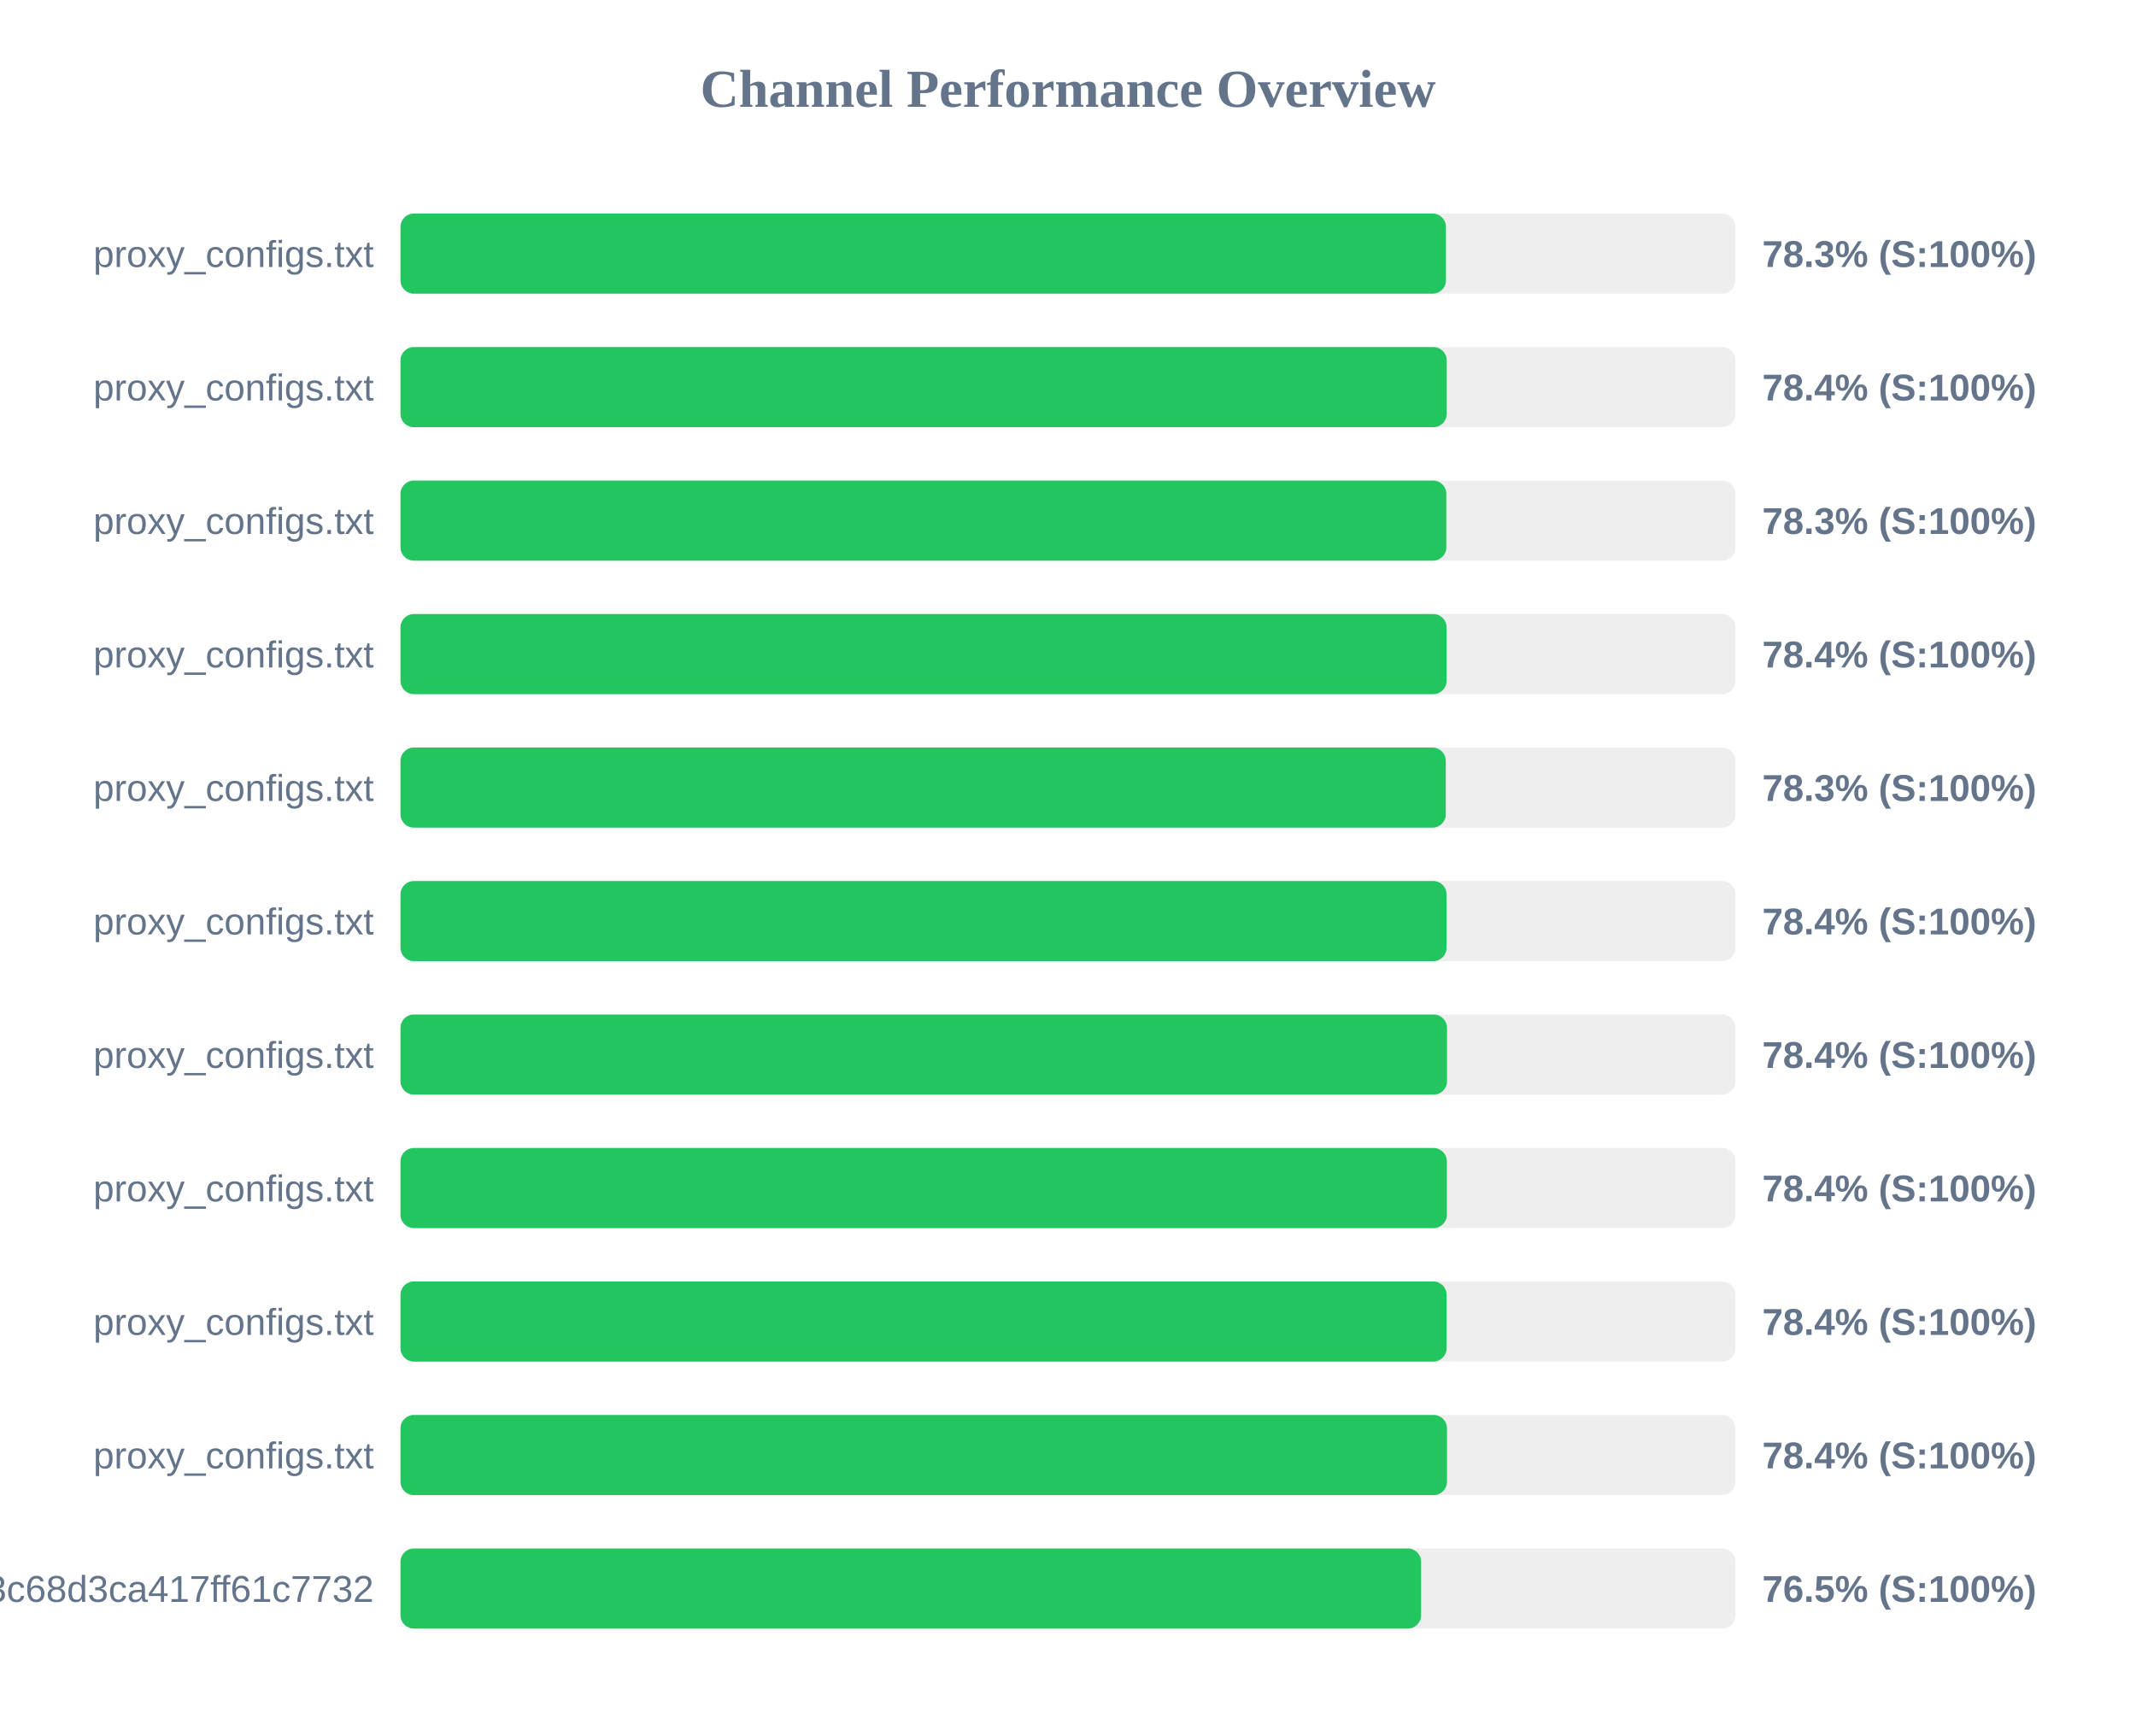
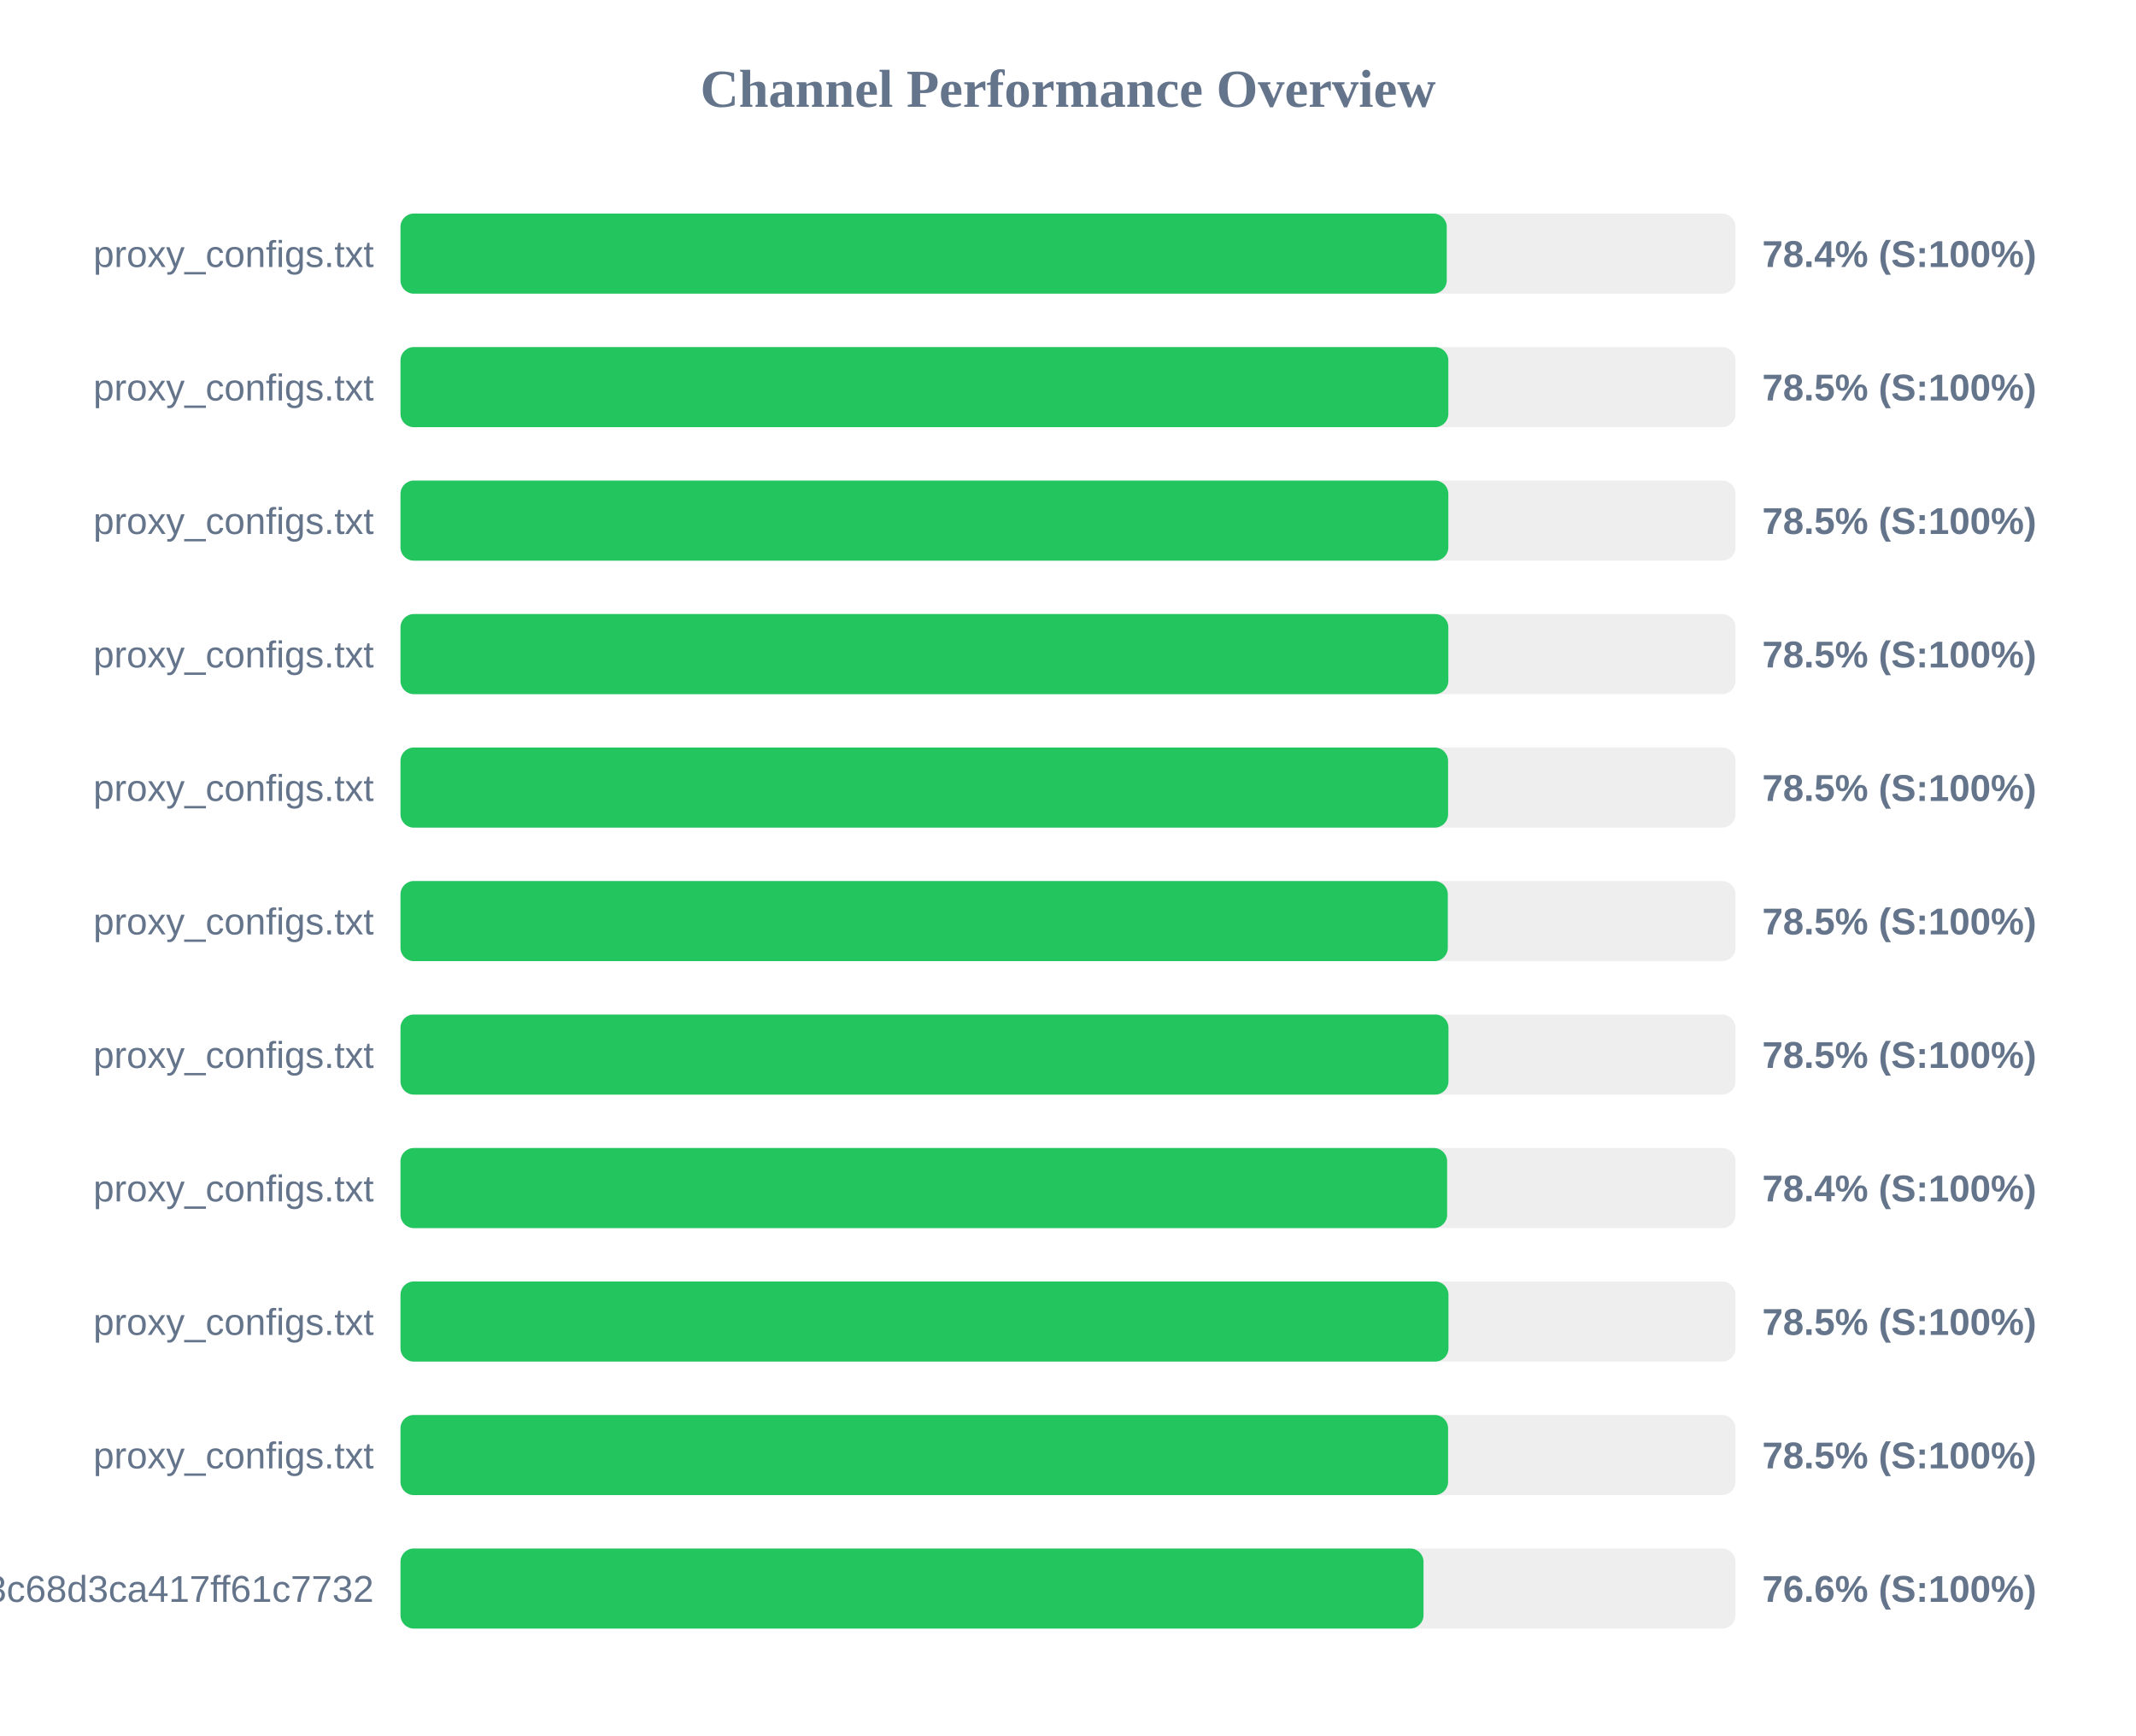
<svg xmlns="http://www.w3.org/2000/svg" width="800" height="650" version="1.1">
  <style>
        .row { font: 14px Arial; fill: #64748b; }
        .score { font: bold 14px Arial; fill: #64748b; }
    </style>
  <text x="400" y="40" text-anchor="middle" font-size="20px" font-weight="bold" fill="#64748b">Channel Performance Overview</text>
  <rect x="150" y="80" width="500" height="30" fill="#eee" rx="5" />
-   <rect x="150" y="80" width="391.55" height="30" fill="#22c55e" rx="5" />
+   <rect x="150" y="80" width="391.85" height="30" fill="#22c55e" rx="5" />
  <text x="140" y="100" text-anchor="end" class="row">proxy_configs.txt</text>
-   <text x="660" y="100" text-anchor="start" class="score">78.3% (S:100%)</text>
+   <text x="660" y="100" text-anchor="start" class="score">78.4% (S:100%)</text>
  <rect x="150" y="130" width="500" height="30" fill="#eee" rx="5" />
-   <rect x="150" y="130" width="391.85" height="30" fill="#22c55e" rx="5" />
+   <rect x="150" y="130" width="392.45" height="30" fill="#22c55e" rx="5" />
  <text x="140" y="150" text-anchor="end" class="row">proxy_configs.txt</text>
-   <text x="660" y="150" text-anchor="start" class="score">78.4% (S:100%)</text>
+   <text x="660" y="150" text-anchor="start" class="score">78.5% (S:100%)</text>
  <rect x="150" y="180" width="500" height="30" fill="#eee" rx="5" />
-   <rect x="150" y="180" width="391.7" height="30" fill="#22c55e" rx="5" />
+   <rect x="150" y="180" width="392.45" height="30" fill="#22c55e" rx="5" />
  <text x="140" y="200" text-anchor="end" class="row">proxy_configs.txt</text>
-   <text x="660" y="200" text-anchor="start" class="score">78.3% (S:100%)</text>
+   <text x="660" y="200" text-anchor="start" class="score">78.5% (S:100%)</text>
  <rect x="150" y="230" width="500" height="30" fill="#eee" rx="5" />
-   <rect x="150" y="230" width="391.8" height="30" fill="#22c55e" rx="5" />
+   <rect x="150" y="230" width="392.45" height="30" fill="#22c55e" rx="5" />
  <text x="140" y="250" text-anchor="end" class="row">proxy_configs.txt</text>
-   <text x="660" y="250" text-anchor="start" class="score">78.4% (S:100%)</text>
+   <text x="660" y="250" text-anchor="start" class="score">78.5% (S:100%)</text>
  <rect x="150" y="280" width="500" height="30" fill="#eee" rx="5" />
-   <rect x="150" y="280" width="391.5" height="30" fill="#22c55e" rx="5" />
+   <rect x="150" y="280" width="392.35" height="30" fill="#22c55e" rx="5" />
  <text x="140" y="300" text-anchor="end" class="row">proxy_configs.txt</text>
-   <text x="660" y="300" text-anchor="start" class="score">78.3% (S:100%)</text>
+   <text x="660" y="300" text-anchor="start" class="score">78.5% (S:100%)</text>
  <rect x="150" y="330" width="500" height="30" fill="#eee" rx="5" />
-   <rect x="150" y="330" width="391.8" height="30" fill="#22c55e" rx="5" />
+   <rect x="150" y="330" width="392.25" height="30" fill="#22c55e" rx="5" />
  <text x="140" y="350" text-anchor="end" class="row">proxy_configs.txt</text>
-   <text x="660" y="350" text-anchor="start" class="score">78.4% (S:100%)</text>
+   <text x="660" y="350" text-anchor="start" class="score">78.5% (S:100%)</text>
  <rect x="150" y="380" width="500" height="30" fill="#eee" rx="5" />
-   <rect x="150" y="380" width="391.95" height="30" fill="#22c55e" rx="5" />
+   <rect x="150" y="380" width="392.5" height="30" fill="#22c55e" rx="5" />
  <text x="140" y="400" text-anchor="end" class="row">proxy_configs.txt</text>
-   <text x="660" y="400" text-anchor="start" class="score">78.4% (S:100%)</text>
+   <text x="660" y="400" text-anchor="start" class="score">78.5% (S:100%)</text>
  <rect x="150" y="430" width="500" height="30" fill="#eee" rx="5" />
-   <rect x="150" y="430" width="391.9" height="30" fill="#22c55e" rx="5" />
+   <rect x="150" y="430" width="392.0" height="30" fill="#22c55e" rx="5" />
  <text x="140" y="450" text-anchor="end" class="row">proxy_configs.txt</text>
  <text x="660" y="450" text-anchor="start" class="score">78.4% (S:100%)</text>
  <rect x="150" y="480" width="500" height="30" fill="#eee" rx="5" />
-   <rect x="150" y="480" width="391.8" height="30" fill="#22c55e" rx="5" />
+   <rect x="150" y="480" width="392.5" height="30" fill="#22c55e" rx="5" />
  <text x="140" y="500" text-anchor="end" class="row">proxy_configs.txt</text>
-   <text x="660" y="500" text-anchor="start" class="score">78.4% (S:100%)</text>
+   <text x="660" y="500" text-anchor="start" class="score">78.5% (S:100%)</text>
  <rect x="150" y="530" width="500" height="30" fill="#eee" rx="5" />
-   <rect x="150" y="530" width="391.95" height="30" fill="#22c55e" rx="5" />
+   <rect x="150" y="530" width="392.35" height="30" fill="#22c55e" rx="5" />
  <text x="140" y="550" text-anchor="end" class="row">proxy_configs.txt</text>
-   <text x="660" y="550" text-anchor="start" class="score">78.4% (S:100%)</text>
+   <text x="660" y="550" text-anchor="start" class="score">78.5% (S:100%)</text>
  <rect x="150" y="580" width="500" height="30" fill="#eee" rx="5" />
-   <rect x="150" y="580" width="382.25" height="30" fill="#22c55e" rx="5" />
+   <rect x="150" y="580" width="383.15" height="30" fill="#22c55e" rx="5" />
  <text x="140" y="600" text-anchor="end" class="row">subscribe?token=cbd8313557643c68d3ca417ff61c7732</text>
-   <text x="660" y="600" text-anchor="start" class="score">76.5% (S:100%)</text>
+   <text x="660" y="600" text-anchor="start" class="score">76.6% (S:100%)</text>
</svg>
